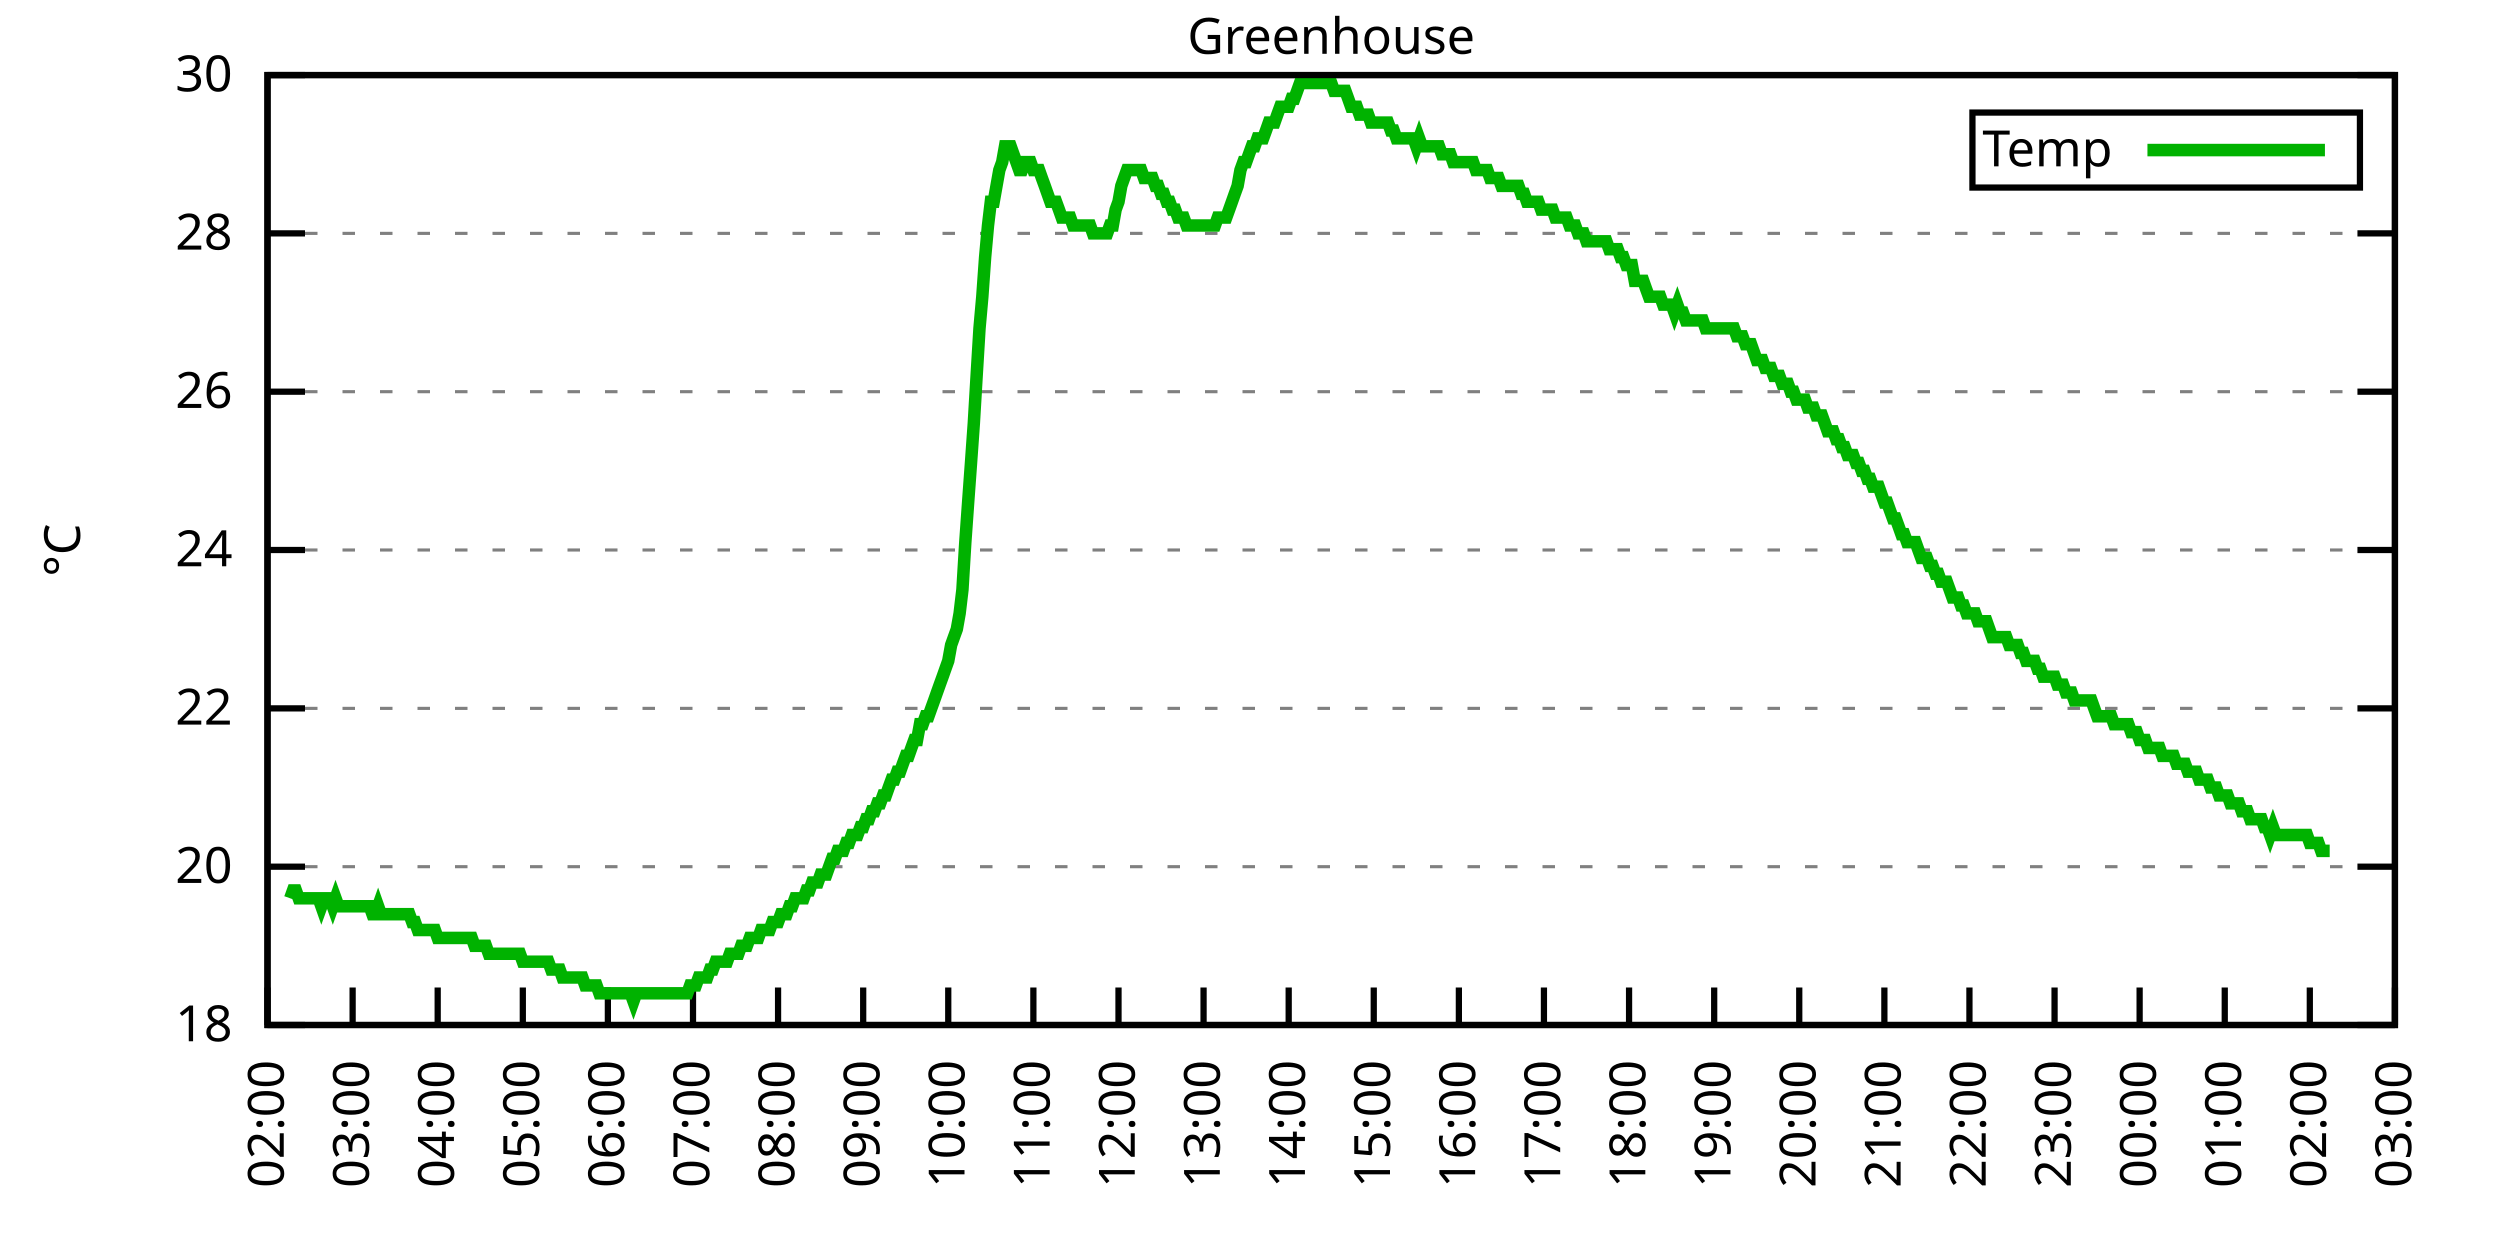
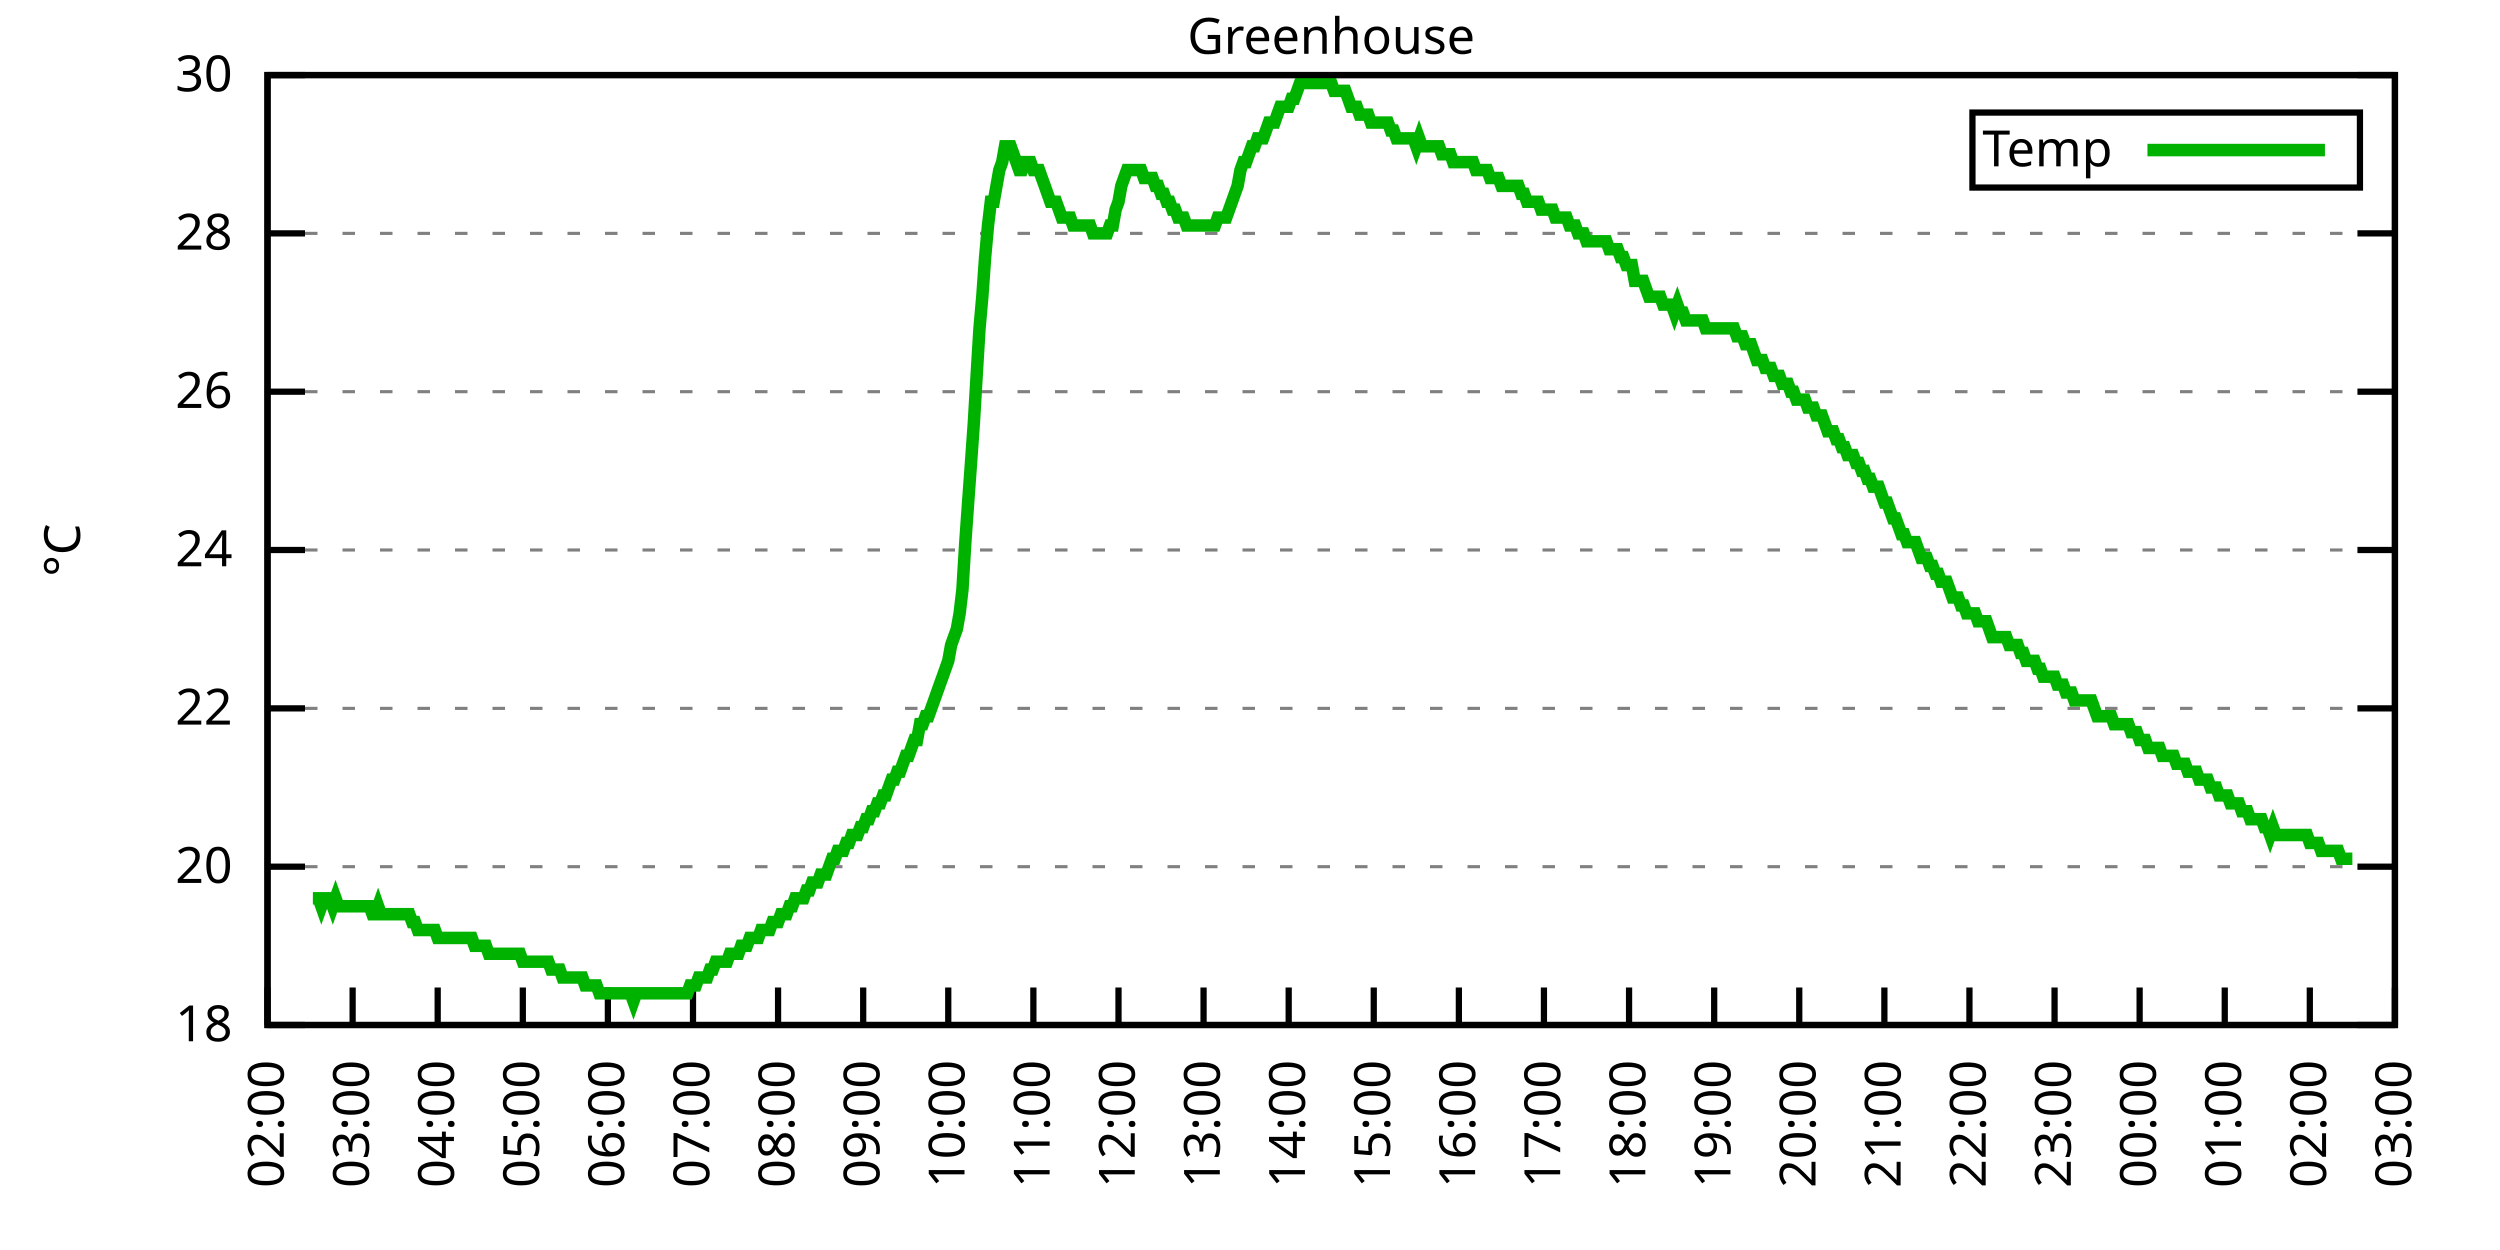
<svg xmlns="http://www.w3.org/2000/svg" xmlns:xlink="http://www.w3.org/1999/xlink" width="400" height="200" viewBox="0 0 400 200">
  <g id="gnuplot_canvas">
    <rect x="0" y="0" width="400" height="200" fill="none" />
    <defs>
      <circle id="gpDot" r="0.5" stroke-width="0.5" stroke="currentColor" />
      <path id="gpPt0" stroke-width="0.333" stroke="currentColor" d="M-1,0 h2 M0,-1 v2" />
      <path id="gpPt1" stroke-width="0.333" stroke="currentColor" d="M-1,-1 L1,1 M1,-1 L-1,1" />
      <path id="gpPt2" stroke-width="0.333" stroke="currentColor" d="M-1,0 L1,0 M0,-1 L0,1 M-1,-1 L1,1 M-1,1 L1,-1" />
      <rect id="gpPt3" stroke-width="0.333" stroke="currentColor" x="-1" y="-1" width="2" height="2" />
      <rect id="gpPt4" stroke-width="0.333" stroke="currentColor" fill="currentColor" x="-1" y="-1" width="2" height="2" />
      <circle id="gpPt5" stroke-width="0.333" stroke="currentColor" cx="0" cy="0" r="1" />
      <use xlink:href="#gpPt5" id="gpPt6" fill="currentColor" stroke="none" />
      <path id="gpPt7" stroke-width="0.333" stroke="currentColor" d="M0,-1.33 L-1.33,0.67 L1.33,0.67 z" />
      <use xlink:href="#gpPt7" id="gpPt8" fill="currentColor" stroke="none" />
      <use xlink:href="#gpPt7" id="gpPt9" stroke="currentColor" transform="rotate(180)" />
      <use xlink:href="#gpPt9" id="gpPt10" fill="currentColor" stroke="none" />
      <use xlink:href="#gpPt3" id="gpPt11" stroke="currentColor" transform="rotate(45)" />
      <use xlink:href="#gpPt11" id="gpPt12" fill="currentColor" stroke="none" />
      <path id="gpPt13" stroke-width="0.333" stroke="currentColor" d="M0,1.330 L1.265,0.411 L0.782,-1.067 L-0.782,-1.076 L-1.265,0.411 z" />
      <use xlink:href="#gpPt13" id="gpPt14" fill="currentColor" stroke="none" />
      <filter id="textbox" filterUnits="objectBoundingBox" x="0" y="0" height="1" width="1">
        <feFlood flood-color="white" flood-opacity="1" result="bgnd" />
        <feComposite in="SourceGraphic" in2="bgnd" operator="atop" />
      </filter>
      <filter id="greybox" filterUnits="objectBoundingBox" x="0" y="0" height="1" width="1">
        <feFlood flood-color="lightgrey" flood-opacity="1" result="grey" />
        <feComposite in="SourceGraphic" in2="grey" operator="atop" />
      </filter>
    </defs>
    <g fill="none" color="white" stroke="currentColor" stroke-width="1.00" stroke-linecap="butt" stroke-linejoin="miter">
</g>
    <g fill="none" color="black" stroke="currentColor" stroke-width="1.00" stroke-linecap="butt" stroke-linejoin="miter">
      <g stroke="none" shape-rendering="crispEdges">
        <polygon fill="rgb(255, 255, 255)" points="42.80,164.00 383.18,164.00 383.18,12.02 42.80,12.02 " />
      </g>
    </g>
    <g fill="none" color="black" stroke="currentColor" stroke-width="1.00" stroke-linecap="butt" stroke-linejoin="miter">
</g>
    <g fill="none" color="black" stroke="black" stroke-width="0.50" stroke-linecap="butt" stroke-linejoin="miter">
</g>
    <g fill="none" color="gray" stroke="currentColor" stroke-width="0.50" stroke-linecap="butt" stroke-linejoin="miter">
      <path stroke="gray" stroke-dasharray="2,4" class="gridline" d="M42.80,164.00 L383.19,164.00  " />
    </g>
    <g fill="none" color="gray" stroke="gray" stroke-width="1.00" stroke-linecap="butt" stroke-linejoin="miter">
</g>
    <g fill="none" color="black" stroke="currentColor" stroke-width="1.00" stroke-linecap="butt" stroke-linejoin="miter">
      <path stroke="black" d="M42.80,164.00 L48.80,164.00 M383.19,164.00 L377.19,164.00  " />
      <g transform="translate(37.20,166.60)" stroke="none" fill="black" font-family="Sans" font-size="8.00" text-anchor="end">
        <text>
          <tspan font-family="Sans"> 18</tspan>
        </text>
      </g>
    </g>
    <g fill="none" color="black" stroke="currentColor" stroke-width="1.00" stroke-linecap="butt" stroke-linejoin="miter">
</g>
    <g fill="none" color="black" stroke="black" stroke-width="0.50" stroke-linecap="butt" stroke-linejoin="miter">
</g>
    <g fill="none" color="gray" stroke="currentColor" stroke-width="0.50" stroke-linecap="butt" stroke-linejoin="miter">
      <path stroke="gray" stroke-dasharray="2,4" class="gridline" d="M42.80,138.67 L383.19,138.67  " />
    </g>
    <g fill="none" color="gray" stroke="gray" stroke-width="1.00" stroke-linecap="butt" stroke-linejoin="miter">
</g>
    <g fill="none" color="black" stroke="currentColor" stroke-width="1.00" stroke-linecap="butt" stroke-linejoin="miter">
      <path stroke="black" d="M42.80,138.67 L48.80,138.67 M383.19,138.67 L377.19,138.67  " />
      <g transform="translate(37.20,141.27)" stroke="none" fill="black" font-family="Sans" font-size="8.00" text-anchor="end">
        <text>
          <tspan font-family="Sans"> 20</tspan>
        </text>
      </g>
    </g>
    <g fill="none" color="black" stroke="currentColor" stroke-width="1.00" stroke-linecap="butt" stroke-linejoin="miter">
</g>
    <g fill="none" color="black" stroke="black" stroke-width="0.50" stroke-linecap="butt" stroke-linejoin="miter">
</g>
    <g fill="none" color="gray" stroke="currentColor" stroke-width="0.50" stroke-linecap="butt" stroke-linejoin="miter">
      <path stroke="gray" stroke-dasharray="2,4" class="gridline" d="M42.80,113.34 L383.19,113.34  " />
    </g>
    <g fill="none" color="gray" stroke="gray" stroke-width="1.00" stroke-linecap="butt" stroke-linejoin="miter">
</g>
    <g fill="none" color="black" stroke="currentColor" stroke-width="1.00" stroke-linecap="butt" stroke-linejoin="miter">
      <path stroke="black" d="M42.80,113.34 L48.80,113.34 M383.19,113.34 L377.19,113.34  " />
      <g transform="translate(37.20,115.94)" stroke="none" fill="black" font-family="Sans" font-size="8.00" text-anchor="end">
        <text>
          <tspan font-family="Sans"> 22</tspan>
        </text>
      </g>
    </g>
    <g fill="none" color="black" stroke="currentColor" stroke-width="1.00" stroke-linecap="butt" stroke-linejoin="miter">
</g>
    <g fill="none" color="black" stroke="black" stroke-width="0.50" stroke-linecap="butt" stroke-linejoin="miter">
</g>
    <g fill="none" color="gray" stroke="currentColor" stroke-width="0.50" stroke-linecap="butt" stroke-linejoin="miter">
      <path stroke="gray" stroke-dasharray="2,4" class="gridline" d="M42.80,88.00 L383.19,88.00  " />
    </g>
    <g fill="none" color="gray" stroke="gray" stroke-width="1.00" stroke-linecap="butt" stroke-linejoin="miter">
</g>
    <g fill="none" color="black" stroke="currentColor" stroke-width="1.00" stroke-linecap="butt" stroke-linejoin="miter">
      <path stroke="black" d="M42.80,88.00 L48.80,88.00 M383.19,88.00 L377.19,88.00  " />
      <g transform="translate(37.20,90.60)" stroke="none" fill="black" font-family="Sans" font-size="8.00" text-anchor="end">
        <text>
          <tspan font-family="Sans"> 24</tspan>
        </text>
      </g>
    </g>
    <g fill="none" color="black" stroke="currentColor" stroke-width="1.00" stroke-linecap="butt" stroke-linejoin="miter">
</g>
    <g fill="none" color="black" stroke="black" stroke-width="0.50" stroke-linecap="butt" stroke-linejoin="miter">
</g>
    <g fill="none" color="gray" stroke="currentColor" stroke-width="0.50" stroke-linecap="butt" stroke-linejoin="miter">
      <path stroke="gray" stroke-dasharray="2,4" class="gridline" d="M42.80,62.67 L383.19,62.67  " />
    </g>
    <g fill="none" color="gray" stroke="gray" stroke-width="1.00" stroke-linecap="butt" stroke-linejoin="miter">
</g>
    <g fill="none" color="black" stroke="currentColor" stroke-width="1.00" stroke-linecap="butt" stroke-linejoin="miter">
      <path stroke="black" d="M42.80,62.67 L48.80,62.67 M383.19,62.67 L377.19,62.67  " />
      <g transform="translate(37.20,65.27)" stroke="none" fill="black" font-family="Sans" font-size="8.00" text-anchor="end">
        <text>
          <tspan font-family="Sans"> 26</tspan>
        </text>
      </g>
    </g>
    <g fill="none" color="black" stroke="currentColor" stroke-width="1.00" stroke-linecap="butt" stroke-linejoin="miter">
</g>
    <g fill="none" color="black" stroke="black" stroke-width="0.50" stroke-linecap="butt" stroke-linejoin="miter">
</g>
    <g fill="none" color="gray" stroke="currentColor" stroke-width="0.50" stroke-linecap="butt" stroke-linejoin="miter">
      <path stroke="gray" stroke-dasharray="2,4" class="gridline" d="M42.80,37.34 L383.19,37.34  " />
    </g>
    <g fill="none" color="gray" stroke="gray" stroke-width="1.00" stroke-linecap="butt" stroke-linejoin="miter">
</g>
    <g fill="none" color="black" stroke="currentColor" stroke-width="1.00" stroke-linecap="butt" stroke-linejoin="miter">
      <path stroke="black" d="M42.80,37.34 L48.80,37.34 M383.19,37.34 L377.19,37.34  " />
      <g transform="translate(37.20,39.94)" stroke="none" fill="black" font-family="Sans" font-size="8.00" text-anchor="end">
        <text>
          <tspan font-family="Sans"> 28</tspan>
        </text>
      </g>
    </g>
    <g fill="none" color="black" stroke="currentColor" stroke-width="1.00" stroke-linecap="butt" stroke-linejoin="miter">
</g>
    <g fill="none" color="black" stroke="black" stroke-width="0.50" stroke-linecap="butt" stroke-linejoin="miter">
</g>
    <g fill="none" color="gray" stroke="currentColor" stroke-width="0.50" stroke-linecap="butt" stroke-linejoin="miter">
      <path stroke="gray" stroke-dasharray="2,4" class="gridline" d="M42.80,12.01 L383.19,12.01  " />
    </g>
    <g fill="none" color="gray" stroke="gray" stroke-width="1.00" stroke-linecap="butt" stroke-linejoin="miter">
</g>
    <g fill="none" color="black" stroke="currentColor" stroke-width="1.00" stroke-linecap="butt" stroke-linejoin="miter">
      <path stroke="black" d="M42.80,12.01 L48.80,12.01 M383.19,12.01 L377.19,12.01  " />
      <g transform="translate(37.20,14.61)" stroke="none" fill="black" font-family="Sans" font-size="8.00" text-anchor="end">
        <text>
          <tspan font-family="Sans"> 30</tspan>
        </text>
      </g>
    </g>
    <g fill="none" color="black" stroke="currentColor" stroke-width="1.00" stroke-linecap="butt" stroke-linejoin="miter">
      <path stroke="black" d="M42.80,164.00 L42.80,158.00  " />
      <g transform="translate(45.40,169.60) rotate(270.00)" stroke="none" fill="black" font-family="Sans" font-size="8.00" text-anchor="end">
        <text>
          <tspan font-family="Sans">02:00</tspan>
        </text>
      </g>
    </g>
    <g fill="none" color="black" stroke="currentColor" stroke-width="1.00" stroke-linecap="butt" stroke-linejoin="miter">
      <path stroke="black" d="M56.42,164.00 L56.42,158.00  " />
      <g transform="translate(59.02,169.60) rotate(270.00)" stroke="none" fill="black" font-family="Sans" font-size="8.00" text-anchor="end">
        <text>
          <tspan font-family="Sans">03:00</tspan>
        </text>
      </g>
    </g>
    <g fill="none" color="black" stroke="currentColor" stroke-width="1.00" stroke-linecap="butt" stroke-linejoin="miter">
      <path stroke="black" d="M70.03,164.00 L70.03,158.00  " />
      <g transform="translate(72.63,169.60) rotate(270.00)" stroke="none" fill="black" font-family="Sans" font-size="8.00" text-anchor="end">
        <text>
          <tspan font-family="Sans">04:00</tspan>
        </text>
      </g>
    </g>
    <g fill="none" color="black" stroke="currentColor" stroke-width="1.00" stroke-linecap="butt" stroke-linejoin="miter">
      <path stroke="black" d="M83.65,164.00 L83.65,158.00  " />
      <g transform="translate(86.25,169.60) rotate(270.00)" stroke="none" fill="black" font-family="Sans" font-size="8.00" text-anchor="end">
        <text>
          <tspan font-family="Sans">05:00</tspan>
        </text>
      </g>
    </g>
    <g fill="none" color="black" stroke="currentColor" stroke-width="1.00" stroke-linecap="butt" stroke-linejoin="miter">
      <path stroke="black" d="M97.26,164.00 L97.26,158.00  " />
      <g transform="translate(99.86,169.60) rotate(270.00)" stroke="none" fill="black" font-family="Sans" font-size="8.00" text-anchor="end">
        <text>
          <tspan font-family="Sans">06:00</tspan>
        </text>
      </g>
    </g>
    <g fill="none" color="black" stroke="currentColor" stroke-width="1.00" stroke-linecap="butt" stroke-linejoin="miter">
      <path stroke="black" d="M110.88,164.00 L110.88,158.00  " />
      <g transform="translate(113.48,169.60) rotate(270.00)" stroke="none" fill="black" font-family="Sans" font-size="8.00" text-anchor="end">
        <text>
          <tspan font-family="Sans">07:00</tspan>
        </text>
      </g>
    </g>
    <g fill="none" color="black" stroke="currentColor" stroke-width="1.00" stroke-linecap="butt" stroke-linejoin="miter">
      <path stroke="black" d="M124.49,164.00 L124.49,158.00  " />
      <g transform="translate(127.09,169.60) rotate(270.00)" stroke="none" fill="black" font-family="Sans" font-size="8.00" text-anchor="end">
        <text>
          <tspan font-family="Sans">08:00</tspan>
        </text>
      </g>
    </g>
    <g fill="none" color="black" stroke="currentColor" stroke-width="1.00" stroke-linecap="butt" stroke-linejoin="miter">
      <path stroke="black" d="M138.11,164.00 L138.11,158.00  " />
      <g transform="translate(140.71,169.60) rotate(270.00)" stroke="none" fill="black" font-family="Sans" font-size="8.00" text-anchor="end">
        <text>
          <tspan font-family="Sans">09:00</tspan>
        </text>
      </g>
    </g>
    <g fill="none" color="black" stroke="currentColor" stroke-width="1.00" stroke-linecap="butt" stroke-linejoin="miter">
      <path stroke="black" d="M151.72,164.00 L151.72,158.00  " />
      <g transform="translate(154.32,169.60) rotate(270.00)" stroke="none" fill="black" font-family="Sans" font-size="8.00" text-anchor="end">
        <text>
          <tspan font-family="Sans">10:00</tspan>
        </text>
      </g>
    </g>
    <g fill="none" color="black" stroke="currentColor" stroke-width="1.00" stroke-linecap="butt" stroke-linejoin="miter">
      <path stroke="black" d="M165.34,164.00 L165.34,158.00  " />
      <g transform="translate(167.94,169.60) rotate(270.00)" stroke="none" fill="black" font-family="Sans" font-size="8.00" text-anchor="end">
        <text>
          <tspan font-family="Sans">11:00</tspan>
        </text>
      </g>
    </g>
    <g fill="none" color="black" stroke="currentColor" stroke-width="1.00" stroke-linecap="butt" stroke-linejoin="miter">
      <path stroke="black" d="M178.96,164.00 L178.96,158.00  " />
      <g transform="translate(181.56,169.60) rotate(270.00)" stroke="none" fill="black" font-family="Sans" font-size="8.00" text-anchor="end">
        <text>
          <tspan font-family="Sans">12:00</tspan>
        </text>
      </g>
    </g>
    <g fill="none" color="black" stroke="currentColor" stroke-width="1.00" stroke-linecap="butt" stroke-linejoin="miter">
      <path stroke="black" d="M192.57,164.00 L192.57,158.00  " />
      <g transform="translate(195.17,169.60) rotate(270.00)" stroke="none" fill="black" font-family="Sans" font-size="8.00" text-anchor="end">
        <text>
          <tspan font-family="Sans">13:00</tspan>
        </text>
      </g>
    </g>
    <g fill="none" color="black" stroke="currentColor" stroke-width="1.00" stroke-linecap="butt" stroke-linejoin="miter">
      <path stroke="black" d="M206.19,164.00 L206.19,158.00  " />
      <g transform="translate(208.79,169.60) rotate(270.00)" stroke="none" fill="black" font-family="Sans" font-size="8.00" text-anchor="end">
        <text>
          <tspan font-family="Sans">14:00</tspan>
        </text>
      </g>
    </g>
    <g fill="none" color="black" stroke="currentColor" stroke-width="1.00" stroke-linecap="butt" stroke-linejoin="miter">
      <path stroke="black" d="M219.80,164.00 L219.80,158.00  " />
      <g transform="translate(222.40,169.60) rotate(270.00)" stroke="none" fill="black" font-family="Sans" font-size="8.00" text-anchor="end">
        <text>
          <tspan font-family="Sans">15:00</tspan>
        </text>
      </g>
    </g>
    <g fill="none" color="black" stroke="currentColor" stroke-width="1.00" stroke-linecap="butt" stroke-linejoin="miter">
      <path stroke="black" d="M233.42,164.00 L233.42,158.00  " />
      <g transform="translate(236.02,169.60) rotate(270.00)" stroke="none" fill="black" font-family="Sans" font-size="8.00" text-anchor="end">
        <text>
          <tspan font-family="Sans">16:00</tspan>
        </text>
      </g>
    </g>
    <g fill="none" color="black" stroke="currentColor" stroke-width="1.00" stroke-linecap="butt" stroke-linejoin="miter">
      <path stroke="black" d="M247.03,164.00 L247.03,158.00  " />
      <g transform="translate(249.63,169.60) rotate(270.00)" stroke="none" fill="black" font-family="Sans" font-size="8.00" text-anchor="end">
        <text>
          <tspan font-family="Sans">17:00</tspan>
        </text>
      </g>
    </g>
    <g fill="none" color="black" stroke="currentColor" stroke-width="1.00" stroke-linecap="butt" stroke-linejoin="miter">
      <path stroke="black" d="M260.65,164.00 L260.65,158.00  " />
      <g transform="translate(263.25,169.60) rotate(270.00)" stroke="none" fill="black" font-family="Sans" font-size="8.00" text-anchor="end">
        <text>
          <tspan font-family="Sans">18:00</tspan>
        </text>
      </g>
    </g>
    <g fill="none" color="black" stroke="currentColor" stroke-width="1.00" stroke-linecap="butt" stroke-linejoin="miter">
      <path stroke="black" d="M274.27,164.00 L274.27,158.00  " />
      <g transform="translate(276.87,169.60) rotate(270.00)" stroke="none" fill="black" font-family="Sans" font-size="8.00" text-anchor="end">
        <text>
          <tspan font-family="Sans">19:00</tspan>
        </text>
      </g>
    </g>
    <g fill="none" color="black" stroke="currentColor" stroke-width="1.00" stroke-linecap="butt" stroke-linejoin="miter">
      <path stroke="black" d="M287.88,164.00 L287.88,158.00  " />
      <g transform="translate(290.48,169.60) rotate(270.00)" stroke="none" fill="black" font-family="Sans" font-size="8.00" text-anchor="end">
        <text>
          <tspan font-family="Sans">20:00</tspan>
        </text>
      </g>
    </g>
    <g fill="none" color="black" stroke="currentColor" stroke-width="1.00" stroke-linecap="butt" stroke-linejoin="miter">
      <path stroke="black" d="M301.50,164.00 L301.50,158.00  " />
      <g transform="translate(304.10,169.60) rotate(270.00)" stroke="none" fill="black" font-family="Sans" font-size="8.00" text-anchor="end">
        <text>
          <tspan font-family="Sans">21:00</tspan>
        </text>
      </g>
    </g>
    <g fill="none" color="black" stroke="currentColor" stroke-width="1.00" stroke-linecap="butt" stroke-linejoin="miter">
      <path stroke="black" d="M315.11,164.00 L315.11,158.00  " />
      <g transform="translate(317.71,169.60) rotate(270.00)" stroke="none" fill="black" font-family="Sans" font-size="8.00" text-anchor="end">
        <text>
          <tspan font-family="Sans">22:00</tspan>
        </text>
      </g>
    </g>
    <g fill="none" color="black" stroke="currentColor" stroke-width="1.00" stroke-linecap="butt" stroke-linejoin="miter">
      <path stroke="black" d="M328.73,164.00 L328.73,158.00  " />
      <g transform="translate(331.33,169.60) rotate(270.00)" stroke="none" fill="black" font-family="Sans" font-size="8.00" text-anchor="end">
        <text>
          <tspan font-family="Sans">23:00</tspan>
        </text>
      </g>
    </g>
    <g fill="none" color="black" stroke="currentColor" stroke-width="1.00" stroke-linecap="butt" stroke-linejoin="miter">
      <path stroke="black" d="M342.34,164.00 L342.34,158.00  " />
      <g transform="translate(344.94,169.60) rotate(270.00)" stroke="none" fill="black" font-family="Sans" font-size="8.00" text-anchor="end">
        <text>
          <tspan font-family="Sans">00:00</tspan>
        </text>
      </g>
    </g>
    <g fill="none" color="black" stroke="currentColor" stroke-width="1.00" stroke-linecap="butt" stroke-linejoin="miter">
      <path stroke="black" d="M355.96,164.00 L355.96,158.00  " />
      <g transform="translate(358.56,169.60) rotate(270.00)" stroke="none" fill="black" font-family="Sans" font-size="8.00" text-anchor="end">
        <text>
          <tspan font-family="Sans">01:00</tspan>
        </text>
      </g>
    </g>
    <g fill="none" color="black" stroke="currentColor" stroke-width="1.00" stroke-linecap="butt" stroke-linejoin="miter">
      <path stroke="black" d="M369.57,164.00 L369.57,158.00  " />
      <g transform="translate(372.17,169.60) rotate(270.00)" stroke="none" fill="black" font-family="Sans" font-size="8.00" text-anchor="end">
        <text>
          <tspan font-family="Sans">02:00</tspan>
        </text>
      </g>
    </g>
    <g fill="none" color="black" stroke="currentColor" stroke-width="1.00" stroke-linecap="butt" stroke-linejoin="miter">
      <path stroke="black" d="M383.19,164.00 L383.19,158.00  " />
      <g transform="translate(385.79,169.60) rotate(270.00)" stroke="none" fill="black" font-family="Sans" font-size="8.00" text-anchor="end">
        <text>
          <tspan font-family="Sans">03:00</tspan>
        </text>
      </g>
    </g>
    <g fill="none" color="black" stroke="currentColor" stroke-width="1.00" stroke-linecap="butt" stroke-linejoin="miter">
</g>
    <g fill="none" color="black" stroke="currentColor" stroke-width="1.00" stroke-linecap="butt" stroke-linejoin="miter">
      <path stroke="black" d="M42.80,12.01 L42.80,164.00 L383.19,164.00 L383.19,12.01 L42.80,12.01 Z  " />
    </g>
    <g fill="none" color="black" stroke="currentColor" stroke-width="1.00" stroke-linecap="butt" stroke-linejoin="miter">
</g>
    <g fill="none" color="black" stroke="currentColor" stroke-width="1.00" stroke-linecap="butt" stroke-linejoin="miter">
      <path stroke="black" d="M315.59,30.01 L315.59,18.01 L377.59,18.01 L377.59,30.01 L315.59,30.01 Z  " />
    </g>
    <g id="Greenhouse_plot_1">
      <g fill="none" color="white" stroke="black" stroke-width="2.00" stroke-linecap="butt" stroke-linejoin="miter">
</g>
      <g fill="none" color="black" stroke="currentColor" stroke-width="2.00" stroke-linecap="butt" stroke-linejoin="miter">
        <g transform="translate(337.99,26.61)" stroke="none" fill="black" font-family="Sans" font-size="8.00" text-anchor="end">
          <text>
            <tspan font-family="Sans">Temp</tspan>
          </text>
        </g>
      </g>
      <g fill="none" color="black" stroke="currentColor" stroke-width="2.00" stroke-linecap="butt" stroke-linejoin="miter">
-         <path stroke="rgb(  0, 178,   0)" d="M343.59,24.01 L371.99,24.01 M46.43,143.73 L46.88,142.47 L47.34,142.47 L47.79,143.73 L48.25,143.73 L48.70,143.73   L49.15,143.73 L49.61,143.73 L50.06,143.73 L50.52,143.73 L50.97,143.73 L51.42,145.00 L51.88,143.73 L52.33,143.73   L52.78,143.73 L53.24,145.00 L53.69,143.73 L54.15,145.00 L54.60,145.00 L55.05,145.00 L55.51,145.00 L55.96,145.00   L56.42,145.00 L56.87,145.00 L57.32,145.00 L57.78,145.00 L58.23,145.00 L58.68,145.00 L59.14,145.00 L59.59,146.27   L60.05,146.27 L60.50,145.00 L60.95,146.27 L61.41,146.27 L61.86,146.27 L62.32,146.27 L62.77,146.27 L63.22,146.27   L63.68,146.27 L64.13,146.27 L64.58,146.27 L65.04,146.27 L65.49,146.27 L65.95,147.53 L66.40,147.53 L66.85,148.80   L67.31,148.80 L67.76,148.80 L68.22,148.80 L68.67,148.80 L69.12,148.80 L69.58,148.80 L70.03,150.07 L70.49,150.07   L70.94,150.07 L71.39,150.07 L71.85,150.07 L72.30,150.07 L72.75,150.07 L73.21,150.07 L73.66,150.07 L74.12,150.07   L74.57,150.07 L75.02,150.07 L75.48,150.07 L75.93,151.33 L76.39,151.33 L76.84,151.33 L77.29,151.33 L77.75,151.33   L78.20,152.60 L78.65,152.60 L79.11,152.60 L79.56,152.60 L80.02,152.60 L80.47,152.60 L80.92,152.60 L81.38,152.60   L81.83,152.60 L82.29,152.60 L82.74,152.60 L83.19,152.60 L83.65,153.87 L84.10,153.87 L84.55,153.87 L85.01,153.87   L85.46,153.87 L85.92,153.87 L86.37,153.87 L86.82,153.87 L87.28,153.87 L87.73,153.87 L88.19,155.13 L88.64,155.13   L89.09,155.13 L89.55,155.13 L90.00,156.40 L90.45,156.40 L90.91,156.40 L91.36,156.40 L91.82,156.40 L92.27,156.40   L92.72,156.40 L93.18,156.40 L93.63,157.67 L94.09,157.67 L94.54,157.67 L94.99,157.67 L95.45,157.67 L95.90,158.93   L96.35,158.93 L96.81,158.93 L97.26,158.93 L97.72,158.93 L98.17,158.93 L98.62,158.93 L99.08,158.93 L99.53,158.93   L99.99,158.93 L100.44,158.93 L100.89,158.93 L101.35,160.20 L101.80,158.93 L102.25,158.93 L102.71,158.93 L103.16,158.93   L103.62,158.93 L104.07,158.93 L104.52,158.93 L104.98,158.93 L105.43,158.93 L105.89,158.93 L106.34,158.93 L106.79,158.93   L107.25,158.93 L107.70,158.93 L108.15,158.93 L108.61,158.93 L109.06,158.93 L109.52,158.93 L109.97,158.93 L110.42,157.67   L110.88,157.67 L111.33,157.67 L111.79,156.40 L112.24,156.40 L112.69,156.40 L113.15,156.40 L113.60,155.13 L114.05,155.13   L114.51,153.87 L114.96,153.87 L115.42,153.87 L115.87,153.87 L116.32,153.87 L116.78,152.60 L117.23,152.60 L117.69,152.60   L118.14,152.60 L118.59,151.33 L119.05,151.33 L119.50,151.33 L119.96,150.07 L120.41,150.07 L120.86,150.07 L121.32,150.07   L121.77,148.80 L122.22,148.80 L122.68,148.80 L123.13,148.80 L123.59,147.53 L124.04,147.53 L124.49,147.53 L124.95,146.27   L125.40,146.27 L125.86,146.27 L126.31,145.00 L126.76,145.00 L127.22,143.73 L127.67,143.73 L128.12,143.73 L128.58,143.73   L129.03,142.47 L129.49,142.47 L129.94,141.20 L130.39,141.20 L130.85,141.20 L131.30,139.93 L131.76,139.93 L132.21,139.93   L132.66,138.67 L133.12,137.40 L133.57,137.40 L134.02,136.14 L134.48,136.14 L134.93,136.14 L135.39,134.87 L135.84,134.87   L136.29,133.60 L136.75,133.60 L137.20,133.60 L137.66,132.34 L138.11,132.34 L138.56,131.07 L139.02,131.07 L139.47,129.80   L139.92,129.80 L140.38,128.54 L140.83,128.54 L141.29,127.27 L141.74,127.27 L142.19,126.00 L142.65,124.74 L143.10,124.74   L143.56,123.47 L144.01,123.47 L144.46,122.20 L144.92,120.94 L145.37,120.94 L145.82,119.67 L146.28,118.40 L146.73,118.40   L147.19,115.87 L147.64,115.87 L148.09,114.60 L148.55,114.60 L149.00,113.34 L149.46,112.07 L149.91,110.80 L150.36,109.54   L150.82,108.27 L151.27,107.00 L151.72,105.74 L152.18,103.20 L152.63,101.94 L153.09,100.67 L153.54,98.14 L153.99,94.34   L154.45,86.74 L154.90,80.41 L155.36,74.07 L155.81,67.74 L156.26,60.14 L156.72,52.54 L157.17,47.47 L157.62,41.14   L158.08,36.08 L158.53,32.28 L158.99,32.28 L159.44,29.74 L159.89,27.21 L160.35,25.94 L160.80,23.41 L161.26,23.41   L161.71,23.41 L162.16,24.68 L162.62,25.94 L163.07,27.21 L163.52,27.21 L163.98,25.94 L164.43,25.94 L164.89,25.94   L165.34,27.21 L165.79,27.21 L166.25,27.21 L166.70,28.48 L167.16,29.74 L167.61,31.01 L168.06,32.28 L168.52,32.28   L168.97,32.28 L169.43,33.54 L169.88,34.81 L170.33,34.81 L170.79,34.81 L171.24,34.81 L171.69,36.08 L172.15,36.08   L172.60,36.08 L173.06,36.08 L173.51,36.08 L173.96,36.08 L174.42,36.08 L174.87,37.34 L175.33,37.34 L175.78,37.34   L176.23,37.34 L176.69,37.34 L177.14,37.34 L177.59,36.08 L178.05,36.08 L178.50,33.54 L178.96,32.28 L179.41,29.74   L179.86,28.48 L180.32,27.21 L180.77,27.21 L181.23,27.21 L181.68,27.21 L182.13,27.21 L182.59,27.21 L183.04,28.48   L183.49,28.48 L183.95,28.48 L184.40,28.48 L184.86,29.74 L185.31,29.74 L185.76,31.01 L186.22,31.01 L186.67,32.28   L187.13,32.28 L187.58,33.54 L188.03,33.54 L188.49,34.81 L188.94,34.81 L189.39,34.81 L189.85,36.08 L190.30,36.08   L190.76,36.08 L191.21,36.08 L191.66,36.08 L192.12,36.08 L192.57,36.08 L193.03,36.08 L193.48,36.08 L193.93,36.08   L194.39,36.08 L194.84,34.81 L195.29,34.81 L195.75,34.81 L196.20,34.81 L196.66,33.54 L197.11,32.28 L197.56,31.01   L198.02,29.74 L198.47,27.21 L198.93,25.94 L199.38,25.94 L199.83,24.68 L200.29,23.41 L200.74,23.41 L201.19,22.14   L201.65,22.14 L202.10,22.14 L202.56,20.88 L203.01,19.61 L203.46,19.61 L203.92,19.61 L204.37,18.34 L204.83,17.08   L205.28,17.08 L205.73,17.08 L206.19,17.08 L206.64,15.81 L207.09,15.81 L207.55,14.54 L208.00,13.28 L208.46,13.28   L208.91,13.28 L209.36,13.28 L209.82,13.28 L210.27,13.28 L210.73,13.28 L211.18,13.28 L211.63,13.28 L212.09,13.28   L212.54,13.28 L213.00,13.28 L213.45,14.54 L213.90,14.54 L214.36,14.54 L214.81,14.54 L215.26,14.54 L215.72,15.81   L216.17,17.08 L216.63,17.08 L217.08,17.08 L217.53,18.34 L217.99,18.34 L218.44,18.34 L218.90,18.34 L219.35,19.61   L219.80,19.61 L220.26,19.61 L220.71,19.61 L221.16,19.61 L221.62,19.61 L222.07,19.61 L222.53,20.88 L222.98,20.88   L223.43,22.14 L223.89,22.14 L224.34,22.14 L224.80,22.14 L225.25,22.14 L225.70,22.14 L226.16,22.14 L226.61,23.41   L227.06,22.14 L227.52,23.41 L227.97,23.41 L228.43,23.41 L228.88,23.41 L229.33,23.41 L229.79,23.41 L230.24,23.41   L230.70,24.68 L231.15,24.68 L231.60,24.68 L232.06,24.68 L232.51,25.94 L232.96,25.94 L233.42,25.94 L233.87,25.94   L234.33,25.94 L234.78,25.94 L235.23,25.94 L235.69,25.94 L236.14,27.21 L236.60,27.21 L237.05,27.21 L237.50,27.21   L237.96,27.21 L238.41,28.48 L238.86,28.48 L239.32,28.48 L239.77,28.48 L240.23,29.74 L240.68,29.74 L241.13,29.74   L241.59,29.74 L242.04,29.74 L242.50,29.74 L242.95,29.74 L243.40,31.01 L243.86,31.01 L244.31,32.28 L244.76,32.28   L245.22,32.28 L245.67,32.28 L246.13,32.28 L246.58,33.54 L247.03,33.54 L247.49,33.54 L247.94,33.54 L248.40,33.54   L248.85,34.81 L249.30,34.81 L249.76,34.81 L250.21,34.81 L250.66,34.81 L251.12,36.08 L251.57,36.08 L252.03,36.08   L252.48,37.34 L252.93,37.34 L253.39,37.34 L253.84,38.61 L254.30,38.61 L254.75,38.61 L255.20,38.61 L255.66,38.61   L256.11,38.61 L256.56,38.61 L257.02,38.61 L257.47,39.87 L257.93,39.87 L258.38,39.87 L258.83,39.87 L259.29,41.14   L259.74,41.14 L260.20,42.41 L260.65,42.41 L261.10,42.41 L261.56,44.94 L262.01,44.94 L262.47,44.94 L262.92,44.94   L263.37,46.21 L263.83,47.47 L264.28,47.47 L264.73,47.47 L265.19,47.47 L265.64,47.47 L266.10,48.74 L266.55,48.74   L267.00,48.74 L267.46,48.74 L267.91,50.01 L268.37,48.74 L268.82,50.01 L269.27,50.01 L269.73,51.27 L270.18,51.27   L270.63,51.27 L271.09,51.27 L271.54,51.27 L272.00,51.27 L272.45,51.27 L272.90,52.54 L273.36,52.54 L273.81,52.54   L274.27,52.54 L274.72,52.54 L275.17,52.54 L275.63,52.54 L276.08,52.54 L276.53,52.54 L276.99,52.54 L277.44,52.54   L277.90,53.81 L278.35,53.81 L278.80,53.81 L279.26,55.07 L279.71,55.07 L280.17,55.07 L280.62,56.34 L281.07,57.61   L281.53,57.61 L281.98,57.61 L282.43,58.87 L282.89,58.87 L283.34,58.87 L283.80,60.14 L284.25,60.14 L284.70,60.14   L285.16,61.41 L285.61,61.41 L286.07,61.41 L286.52,62.67 L286.97,62.67 L287.43,63.94 L287.88,63.94 L288.33,63.94   L288.79,63.94 L289.24,65.21 L289.70,65.21 L290.15,65.21 L290.60,66.47 L291.06,66.47 L291.51,66.47 L291.97,67.74   L292.42,69.01 L292.87,69.01 L293.33,69.01 L293.78,70.27 L294.23,70.27 L294.69,71.54 L295.14,71.54 L295.60,72.81   L296.05,72.81 L296.50,72.81 L296.96,74.07 L297.41,74.07 L297.87,75.34 L298.32,75.34 L298.77,76.61 L299.23,76.61   L299.68,77.87 L300.13,77.87 L300.59,77.87 L301.04,79.14 L301.50,80.41 L301.95,80.41 L302.40,81.67 L302.86,82.94   L303.31,82.94 L303.77,84.21 L304.22,85.47 L304.67,85.47 L305.13,86.74 L305.58,86.74 L306.03,86.74 L306.49,86.74   L306.94,88.00 L307.40,89.27 L307.85,89.27 L308.30,89.27 L308.76,90.54 L309.21,90.54 L309.67,91.80 L310.12,91.80   L310.57,93.07 L311.03,93.07 L311.48,93.07 L311.94,94.34 L312.39,95.60 L312.84,95.60 L313.30,95.60 L313.75,96.87   L314.20,96.87 L314.66,98.14 L315.11,98.14 L315.57,98.14 L316.02,98.14 L316.47,99.40 L316.93,99.40 L317.38,99.40   L317.84,99.40 L318.29,100.67 L318.74,101.94 L319.20,101.94 L319.65,101.94 L320.10,101.94 L320.56,101.94 L321.01,101.94   L321.47,103.20 L321.92,103.20 L322.37,103.20 L322.83,103.20 L323.28,104.47 L323.74,104.47 L324.19,105.74 L324.64,105.74   L325.10,105.74 L325.55,105.74 L326.00,107.00 L326.46,107.00 L326.91,108.27 L327.37,108.27 L327.82,108.27 L328.27,108.27   L328.73,108.27 L329.18,109.54 L329.64,109.54 L330.09,109.54 L330.54,110.80 L331.00,110.80 L331.45,110.80 L331.90,112.07   L332.36,112.07 L332.81,112.07 L333.27,112.07 L333.72,112.07 L334.17,112.07 L334.63,112.07 L335.08,113.34 L335.54,114.60   L335.99,114.60 L336.44,114.60 L336.90,114.60 L337.35,114.60 L337.80,114.60 L338.26,115.87 L338.71,115.87 L339.17,115.87   L339.62,115.87 L340.07,115.87 L340.53,115.87 L340.98,117.14 L341.44,117.14 L341.89,117.14 L342.34,118.40 L342.80,118.40   L343.25,118.40 L343.70,119.67 L344.16,119.67 L344.61,119.67 L345.07,119.67 L345.52,119.67 L345.97,120.94 L346.43,120.94   L346.88,120.94 L347.34,120.94 L347.79,120.94 L348.24,122.20 L348.70,122.20 L349.15,122.20 L349.60,122.20 L350.06,123.47   L350.51,123.47 L350.97,123.47 L351.42,123.47 L351.87,124.74 L352.33,124.74 L352.78,124.74 L353.24,124.74 L353.69,126.00   L354.14,126.00 L354.60,126.00 L355.05,127.27 L355.50,127.27 L355.96,127.27 L356.41,127.27 L356.87,128.54 L357.32,128.54   L357.77,128.54 L358.23,128.54 L358.68,129.80 L359.14,129.80 L359.59,129.80 L360.04,131.07 L360.50,131.07 L360.95,131.07   L361.41,131.07 L361.86,131.07 L362.31,132.34 L362.77,132.34 L363.22,133.60 L363.67,132.34 L364.13,133.60 L364.58,133.60   L365.04,133.60 L365.49,133.60 L365.94,133.60 L366.40,133.60 L366.85,133.60 L367.31,133.60 L367.76,133.60 L368.21,133.60   L368.67,133.60 L369.12,133.60 L369.57,134.87 L370.03,134.87 L370.48,134.87 L370.94,134.87 L371.39,136.14 L371.84,136.14   L372.30,136.14 L372.75,136.14  " />
+         <path stroke="rgb(  0, 178,   0)" d="M343.59,24.01 L371.99,24.01 M50.06,143.73 L50.52,143.73 L50.97,143.73 L51.42,145.00 L51.88,143.73 L52.33,143.73   L52.78,143.73 L53.24,145.00 L53.69,143.73 L54.15,145.00 L54.60,145.00 L55.05,145.00 L55.51,145.00 L55.96,145.00   L56.42,145.00 L56.87,145.00 L57.32,145.00 L57.78,145.00 L58.23,145.00 L58.68,145.00 L59.14,145.00 L59.59,146.27   L60.05,146.27 L60.50,145.00 L60.95,146.27 L61.41,146.27 L61.86,146.27 L62.32,146.27 L62.77,146.27 L63.22,146.27   L63.68,146.27 L64.13,146.27 L64.58,146.27 L65.04,146.27 L65.49,146.27 L65.95,147.53 L66.40,147.53 L66.85,148.80   L67.31,148.80 L67.76,148.80 L68.22,148.80 L68.67,148.80 L69.12,148.80 L69.58,148.80 L70.03,150.07 L70.49,150.07   L70.94,150.07 L71.39,150.07 L71.85,150.07 L72.30,150.07 L72.75,150.07 L73.21,150.07 L73.66,150.07 L74.12,150.07   L74.57,150.07 L75.02,150.07 L75.48,150.07 L75.93,151.33 L76.39,151.33 L76.84,151.33 L77.29,151.33 L77.75,151.33   L78.20,152.60 L78.65,152.60 L79.11,152.60 L79.56,152.60 L80.02,152.60 L80.47,152.60 L80.92,152.60 L81.38,152.60   L81.83,152.60 L82.29,152.60 L82.74,152.60 L83.19,152.60 L83.65,153.87 L84.10,153.87 L84.55,153.87 L85.01,153.87   L85.46,153.87 L85.92,153.87 L86.37,153.87 L86.82,153.87 L87.28,153.87 L87.73,153.87 L88.19,155.13 L88.64,155.13   L89.09,155.13 L89.55,155.13 L90.00,156.40 L90.45,156.40 L90.91,156.40 L91.36,156.40 L91.82,156.40 L92.27,156.40   L92.72,156.40 L93.18,156.40 L93.63,157.67 L94.09,157.67 L94.54,157.67 L94.99,157.67 L95.45,157.67 L95.90,158.93   L96.35,158.93 L96.81,158.93 L97.26,158.93 L97.72,158.93 L98.17,158.93 L98.62,158.93 L99.08,158.93 L99.53,158.93   L99.99,158.93 L100.44,158.93 L100.89,158.93 L101.35,160.20 L101.80,158.93 L102.25,158.93 L102.71,158.93 L103.16,158.93   L103.62,158.93 L104.07,158.93 L104.52,158.93 L104.98,158.93 L105.43,158.93 L105.89,158.93 L106.34,158.93 L106.79,158.93   L107.25,158.93 L107.70,158.93 L108.15,158.93 L108.61,158.93 L109.06,158.93 L109.52,158.93 L109.97,158.93 L110.42,157.67   L110.88,157.67 L111.33,157.67 L111.79,156.40 L112.24,156.40 L112.69,156.40 L113.15,156.40 L113.60,155.13 L114.05,155.13   L114.51,153.87 L114.96,153.87 L115.42,153.87 L115.87,153.87 L116.32,153.87 L116.78,152.60 L117.23,152.60 L117.69,152.60   L118.14,152.60 L118.59,151.33 L119.05,151.33 L119.50,151.33 L119.96,150.07 L120.41,150.07 L120.86,150.07 L121.32,150.07   L121.77,148.80 L122.22,148.80 L122.68,148.80 L123.13,148.80 L123.59,147.53 L124.04,147.53 L124.49,147.53 L124.95,146.27   L125.40,146.27 L125.86,146.27 L126.31,145.00 L126.76,145.00 L127.22,143.73 L127.67,143.73 L128.12,143.73 L128.58,143.73   L129.03,142.47 L129.49,142.47 L129.94,141.20 L130.39,141.20 L130.85,141.20 L131.30,139.93 L131.76,139.93 L132.21,139.93   L132.66,138.67 L133.12,137.40 L133.57,137.40 L134.02,136.14 L134.48,136.14 L134.93,136.14 L135.39,134.87 L135.84,134.87   L136.29,133.60 L136.75,133.60 L137.20,133.60 L137.66,132.34 L138.11,132.34 L138.56,131.07 L139.02,131.07 L139.47,129.80   L139.92,129.80 L140.38,128.54 L140.83,128.54 L141.29,127.27 L141.74,127.27 L142.19,126.00 L142.65,124.74 L143.10,124.74   L143.56,123.47 L144.01,123.47 L144.46,122.20 L144.92,120.94 L145.37,120.94 L145.82,119.67 L146.28,118.40 L146.73,118.40   L147.19,115.87 L147.64,115.87 L148.09,114.60 L148.55,114.60 L149.00,113.34 L149.46,112.07 L149.91,110.80 L150.36,109.54   L150.82,108.27 L151.27,107.00 L151.72,105.74 L152.18,103.20 L152.63,101.94 L153.09,100.67 L153.54,98.14 L153.99,94.34   L154.45,86.74 L154.90,80.41 L155.36,74.07 L155.81,67.74 L156.26,60.14 L156.72,52.54 L157.17,47.47 L157.62,41.14   L158.08,36.08 L158.53,32.28 L158.99,32.28 L159.44,29.74 L159.89,27.21 L160.35,25.94 L160.80,23.41 L161.26,23.41   L161.71,23.41 L162.16,24.68 L162.62,25.94 L163.07,27.21 L163.52,27.21 L163.98,25.94 L164.43,25.94 L164.89,25.94   L165.34,27.21 L165.79,27.21 L166.25,27.21 L166.70,28.48 L167.16,29.74 L167.61,31.01 L168.06,32.28 L168.52,32.28   L168.97,32.28 L169.43,33.54 L169.88,34.81 L170.33,34.81 L170.79,34.81 L171.24,34.81 L171.69,36.08 L172.15,36.08   L172.60,36.08 L173.06,36.08 L173.51,36.08 L173.96,36.08 L174.42,36.08 L174.87,37.34 L175.33,37.34 L175.78,37.34   L176.23,37.34 L176.69,37.34 L177.14,37.34 L177.59,36.08 L178.05,36.08 L178.50,33.54 L178.96,32.28 L179.41,29.74   L179.86,28.48 L180.32,27.21 L180.77,27.21 L181.23,27.21 L181.68,27.21 L182.13,27.21 L182.59,27.21 L183.04,28.48   L183.49,28.48 L183.95,28.48 L184.40,28.48 L184.86,29.74 L185.31,29.74 L185.76,31.01 L186.22,31.01 L186.67,32.28   L187.13,32.28 L187.58,33.54 L188.03,33.54 L188.49,34.81 L188.94,34.81 L189.39,34.81 L189.85,36.08 L190.30,36.08   L190.76,36.08 L191.21,36.08 L191.66,36.08 L192.12,36.08 L192.57,36.08 L193.03,36.08 L193.48,36.08 L193.93,36.08   L194.39,36.08 L194.84,34.81 L195.29,34.81 L195.75,34.81 L196.20,34.81 L196.66,33.54 L197.11,32.28 L197.56,31.01   L198.02,29.74 L198.47,27.21 L198.93,25.94 L199.38,25.94 L199.83,24.68 L200.29,23.41 L200.74,23.41 L201.19,22.14   L201.65,22.14 L202.10,22.14 L202.56,20.88 L203.01,19.61 L203.46,19.61 L203.92,19.61 L204.37,18.34 L204.83,17.08   L205.28,17.08 L205.73,17.08 L206.19,17.08 L206.64,15.81 L207.09,15.81 L207.55,14.54 L208.00,13.28 L208.46,13.28   L208.91,13.28 L209.36,13.28 L209.82,13.28 L210.27,13.28 L210.73,13.28 L211.18,13.28 L211.63,13.28 L212.09,13.28   L212.54,13.28 L213.00,13.28 L213.45,14.54 L213.90,14.54 L214.36,14.54 L214.81,14.54 L215.26,14.54 L215.72,15.81   L216.17,17.08 L216.63,17.08 L217.08,17.08 L217.53,18.34 L217.99,18.34 L218.44,18.34 L218.90,18.34 L219.35,19.61   L219.80,19.61 L220.26,19.61 L220.71,19.61 L221.16,19.61 L221.62,19.61 L222.07,19.61 L222.53,20.88 L222.98,20.88   L223.43,22.14 L223.89,22.14 L224.34,22.14 L224.80,22.14 L225.25,22.14 L225.70,22.14 L226.16,22.14 L226.61,23.41   L227.06,22.14 L227.52,23.41 L227.97,23.41 L228.43,23.41 L228.88,23.41 L229.33,23.41 L229.79,23.41 L230.24,23.41   L230.70,24.68 L231.15,24.68 L231.60,24.68 L232.06,24.68 L232.51,25.94 L232.96,25.94 L233.42,25.94 L233.87,25.94   L234.33,25.94 L234.78,25.94 L235.23,25.94 L235.69,25.94 L236.14,27.21 L236.60,27.21 L237.05,27.21 L237.50,27.21   L237.96,27.21 L238.41,28.48 L238.86,28.48 L239.32,28.48 L239.77,28.48 L240.23,29.74 L240.68,29.74 L241.13,29.74   L241.59,29.74 L242.04,29.74 L242.50,29.74 L242.95,29.74 L243.40,31.01 L243.86,31.01 L244.31,32.28 L244.76,32.28   L245.22,32.28 L245.67,32.28 L246.13,32.28 L246.58,33.54 L247.03,33.54 L247.49,33.54 L247.94,33.54 L248.40,33.54   L248.85,34.81 L249.30,34.81 L249.76,34.81 L250.21,34.81 L250.66,34.81 L251.12,36.08 L251.57,36.08 L252.03,36.08   L252.48,37.34 L252.93,37.34 L253.39,37.34 L253.84,38.61 L254.30,38.61 L254.75,38.61 L255.20,38.61 L255.66,38.61   L256.11,38.61 L256.56,38.61 L257.02,38.61 L257.47,39.87 L257.93,39.87 L258.38,39.87 L258.83,39.87 L259.29,41.14   L259.74,41.14 L260.20,42.41 L260.65,42.41 L261.10,42.41 L261.56,44.94 L262.01,44.94 L262.47,44.94 L262.92,44.94   L263.37,46.21 L263.83,47.47 L264.28,47.47 L264.73,47.47 L265.19,47.47 L265.64,47.47 L266.10,48.74 L266.55,48.74   L267.00,48.74 L267.46,48.74 L267.91,50.01 L268.37,48.74 L268.82,50.01 L269.27,50.01 L269.73,51.27 L270.18,51.27   L270.63,51.27 L271.09,51.27 L271.54,51.27 L272.00,51.27 L272.45,51.27 L272.90,52.54 L273.36,52.54 L273.81,52.54   L274.27,52.54 L274.72,52.54 L275.17,52.54 L275.63,52.54 L276.08,52.54 L276.53,52.54 L276.99,52.54 L277.44,52.54   L277.90,53.81 L278.35,53.81 L278.80,53.81 L279.26,55.07 L279.71,55.07 L280.17,55.07 L280.62,56.34 L281.07,57.61   L281.53,57.61 L281.98,57.61 L282.43,58.87 L282.89,58.87 L283.34,58.87 L283.80,60.14 L284.25,60.14 L284.70,60.14   L285.16,61.41 L285.61,61.41 L286.07,61.41 L286.52,62.67 L286.97,62.67 L287.43,63.94 L287.88,63.94 L288.33,63.94   L288.79,63.94 L289.24,65.21 L289.70,65.21 L290.15,65.21 L290.60,66.47 L291.06,66.47 L291.51,66.47 L291.97,67.74   L292.42,69.01 L292.87,69.01 L293.33,69.01 L293.78,70.27 L294.23,70.27 L294.69,71.54 L295.14,71.54 L295.60,72.81   L296.05,72.81 L296.50,72.81 L296.96,74.07 L297.41,74.07 L297.87,75.34 L298.32,75.34 L298.77,76.61 L299.23,76.61   L299.68,77.87 L300.13,77.87 L300.59,77.87 L301.04,79.14 L301.50,80.41 L301.95,80.41 L302.40,81.67 L302.86,82.94   L303.31,82.94 L303.77,84.21 L304.22,85.47 L304.67,85.47 L305.13,86.74 L305.58,86.74 L306.03,86.74 L306.49,86.74   L306.94,88.00 L307.40,89.27 L307.85,89.27 L308.30,89.27 L308.76,90.54 L309.21,90.54 L309.67,91.80 L310.12,91.80   L310.57,93.07 L311.03,93.07 L311.48,93.07 L311.94,94.34 L312.39,95.60 L312.84,95.60 L313.30,95.60 L313.75,96.87   L314.20,96.87 L314.66,98.14 L315.11,98.14 L315.57,98.14 L316.02,98.14 L316.47,99.40 L316.93,99.40 L317.38,99.40   L317.84,99.40 L318.29,100.67 L318.74,101.94 L319.20,101.94 L319.65,101.94 L320.10,101.94 L320.56,101.94 L321.01,101.94   L321.47,103.20 L321.92,103.20 L322.37,103.20 L322.83,103.20 L323.28,104.47 L323.74,104.47 L324.19,105.74 L324.64,105.74   L325.10,105.74 L325.55,105.74 L326.00,107.00 L326.46,107.00 L326.91,108.27 L327.37,108.27 L327.82,108.27 L328.27,108.27   L328.73,108.27 L329.18,109.54 L329.64,109.54 L330.09,109.54 L330.54,110.80 L331.00,110.80 L331.45,110.80 L331.90,112.07   L332.36,112.07 L332.81,112.07 L333.27,112.07 L333.72,112.07 L334.17,112.07 L334.63,112.07 L335.08,113.34 L335.54,114.60   L335.99,114.60 L336.44,114.60 L336.90,114.60 L337.35,114.60 L337.80,114.60 L338.26,115.87 L338.71,115.87 L339.17,115.87   L339.62,115.87 L340.07,115.87 L340.53,115.87 L340.98,117.14 L341.44,117.14 L341.89,117.14 L342.34,118.40 L342.80,118.40   L343.25,118.40 L343.70,119.67 L344.16,119.67 L344.61,119.67 L345.07,119.67 L345.52,119.67 L345.97,120.94 L346.43,120.94   L346.88,120.94 L347.34,120.94 L347.79,120.94 L348.24,122.20 L348.70,122.20 L349.15,122.20 L349.60,122.20 L350.06,123.47   L350.51,123.47 L350.97,123.47 L351.42,123.47 L351.87,124.74 L352.33,124.74 L352.78,124.74 L353.24,124.74 L353.69,126.00   L354.14,126.00 L354.60,126.00 L355.05,127.27 L355.50,127.27 L355.96,127.27 L356.41,127.27 L356.87,128.54 L357.32,128.54   L357.77,128.54 L358.23,128.54 L358.68,129.80 L359.14,129.80 L359.59,129.80 L360.04,131.07 L360.50,131.07 L360.95,131.07   L361.41,131.07 L361.86,131.07 L362.31,132.34 L362.77,132.34 L363.22,133.60 L363.67,132.34 L364.13,133.60 L364.58,133.60   L365.04,133.60 L365.49,133.60 L365.94,133.60 L366.40,133.60 L366.85,133.60 L367.31,133.60 L367.76,133.60 L368.21,133.60   L368.67,133.60 L369.12,133.60 L369.57,134.87 L370.03,134.87 L370.48,134.87 L370.94,134.87 L371.39,136.14 L371.84,136.14   L372.30,136.14 L372.75,136.14 L373.21,136.14 L373.66,136.14 L374.11,136.14 L374.57,137.40 L375.02,137.40 L375.47,137.40   L375.93,137.40 L376.38,137.40  " />
      </g>
    </g>
    <g fill="none" color="black" stroke="currentColor" stroke-width="2.00" stroke-linecap="butt" stroke-linejoin="miter">
</g>
    <g fill="none" color="black" stroke="black" stroke-width="1.00" stroke-linecap="butt" stroke-linejoin="miter">
</g>
    <g fill="none" color="black" stroke="currentColor" stroke-width="1.00" stroke-linecap="butt" stroke-linejoin="miter">
      <path stroke="black" d="M42.80,12.01 L42.80,164.00 L383.19,164.00 L383.19,12.01 L42.80,12.01 Z  " />
      <g transform="translate(12.80,88.01) rotate(270.00)" stroke="none" fill="black" font-family="Sans" font-size="8.00" text-anchor="middle">
        <text>
          <tspan font-family="Sans">°C</tspan>
        </text>
      </g>
    </g>
    <g fill="none" color="black" stroke="currentColor" stroke-width="1.00" stroke-linecap="butt" stroke-linejoin="miter">
</g>
    <g fill="none" color="black" stroke="currentColor" stroke-width="1.00" stroke-linecap="butt" stroke-linejoin="miter">
      <g transform="translate(212.99,8.61)" stroke="none" fill="black" font-family="Sans" font-size="8.00" text-anchor="middle">
        <text>
          <tspan font-family="Sans">Greenhouse</tspan>
        </text>
      </g>
    </g>
    <g fill="none" color="black" stroke="currentColor" stroke-width="1.00" stroke-linecap="butt" stroke-linejoin="miter">
</g>
  </g>
</svg>
